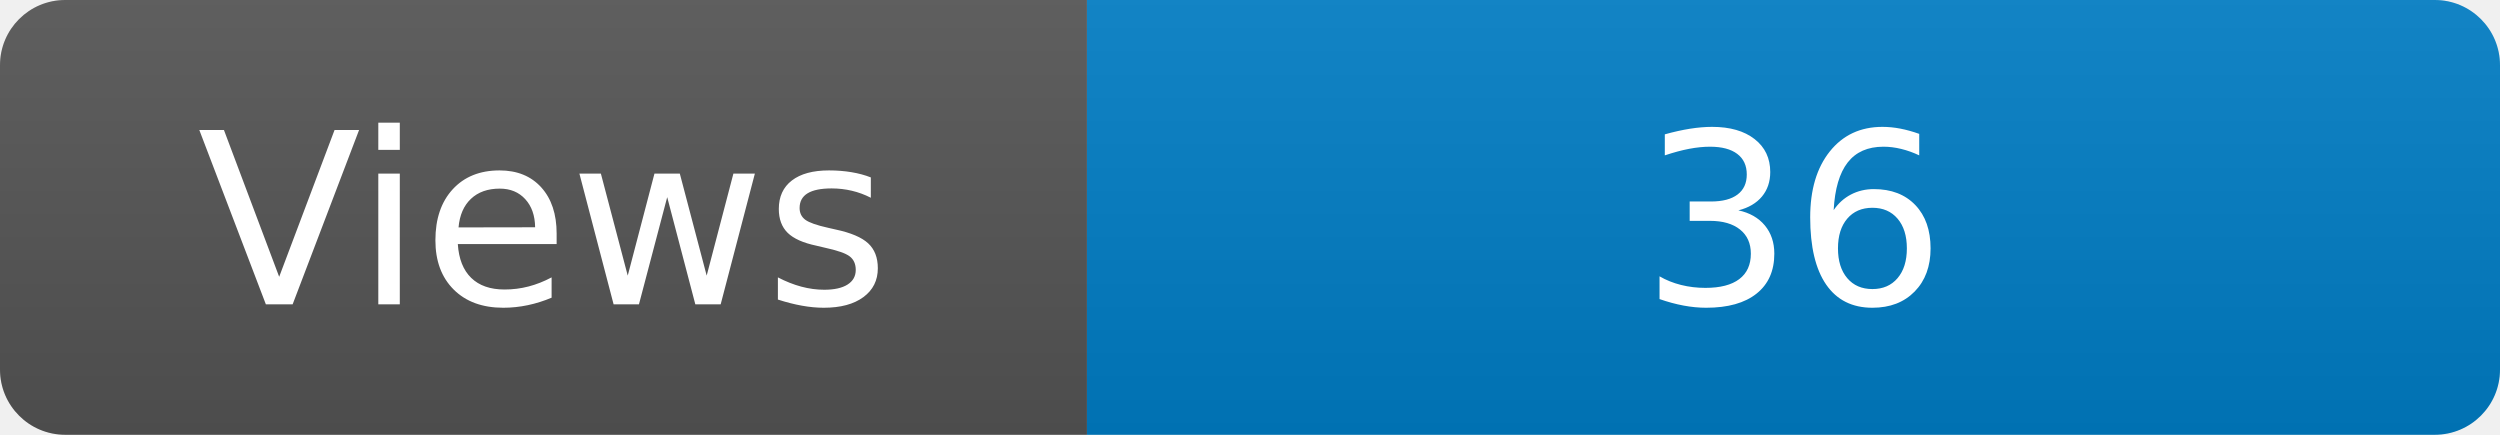
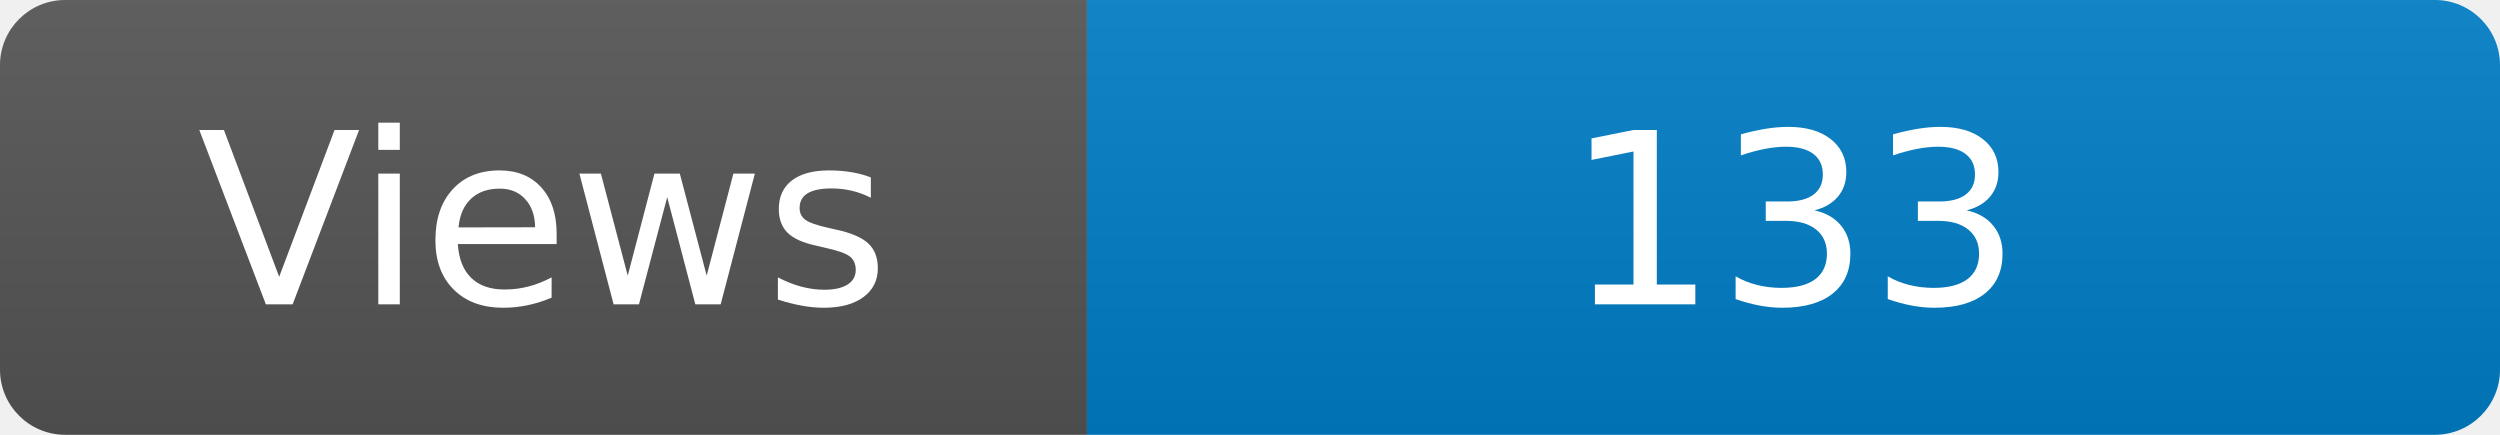
<svg xmlns="http://www.w3.org/2000/svg" width="115" height="20" role="img" aria-label="Maintained?: yes">
  <linearGradient id="s" x2="0" y2="100%">
    <stop offset="0" stop-color="#bbb" stop-opacity=".1" />
    <stop offset="1" stop-opacity=".1" />
  </linearGradient>
  <clipPath id="r">
    <rect width="115" height="20" rx="3" fill="#fff" />
  </clipPath>
  <g clip-path="url(#r)">
    <rect width="50" height="20" fill="#555" />
    <rect x="50" width="160" height="20" fill="#007ec6" />
    <rect width="115" height="20" fill="url(#s)" />
  </g>
  <g fill="#fff" text-anchor="middle" font-family="Verdana,Geneva,DejaVu Sans,sans-serif" font-size="110">
    <text x="250" y="140" transform="scale(.1)" fill="#fff">Views</text>
-     <text x="825" y="140" transform="scale(.1)" fill="#fff">36</text>
+     <text x="825" y="140" transform="scale(.1)" fill="#fff">133</text>
  </g>
</svg>
